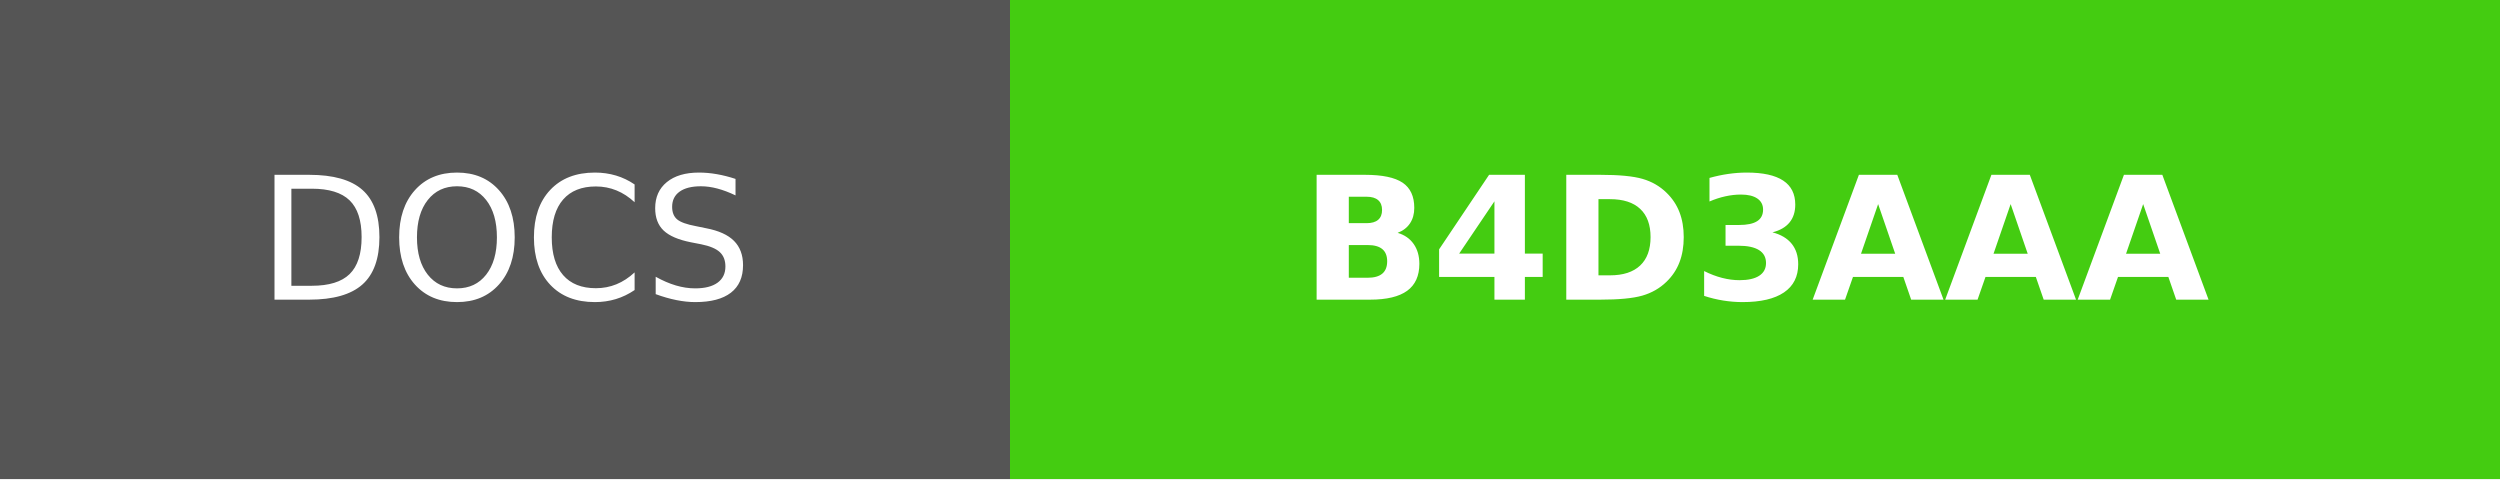
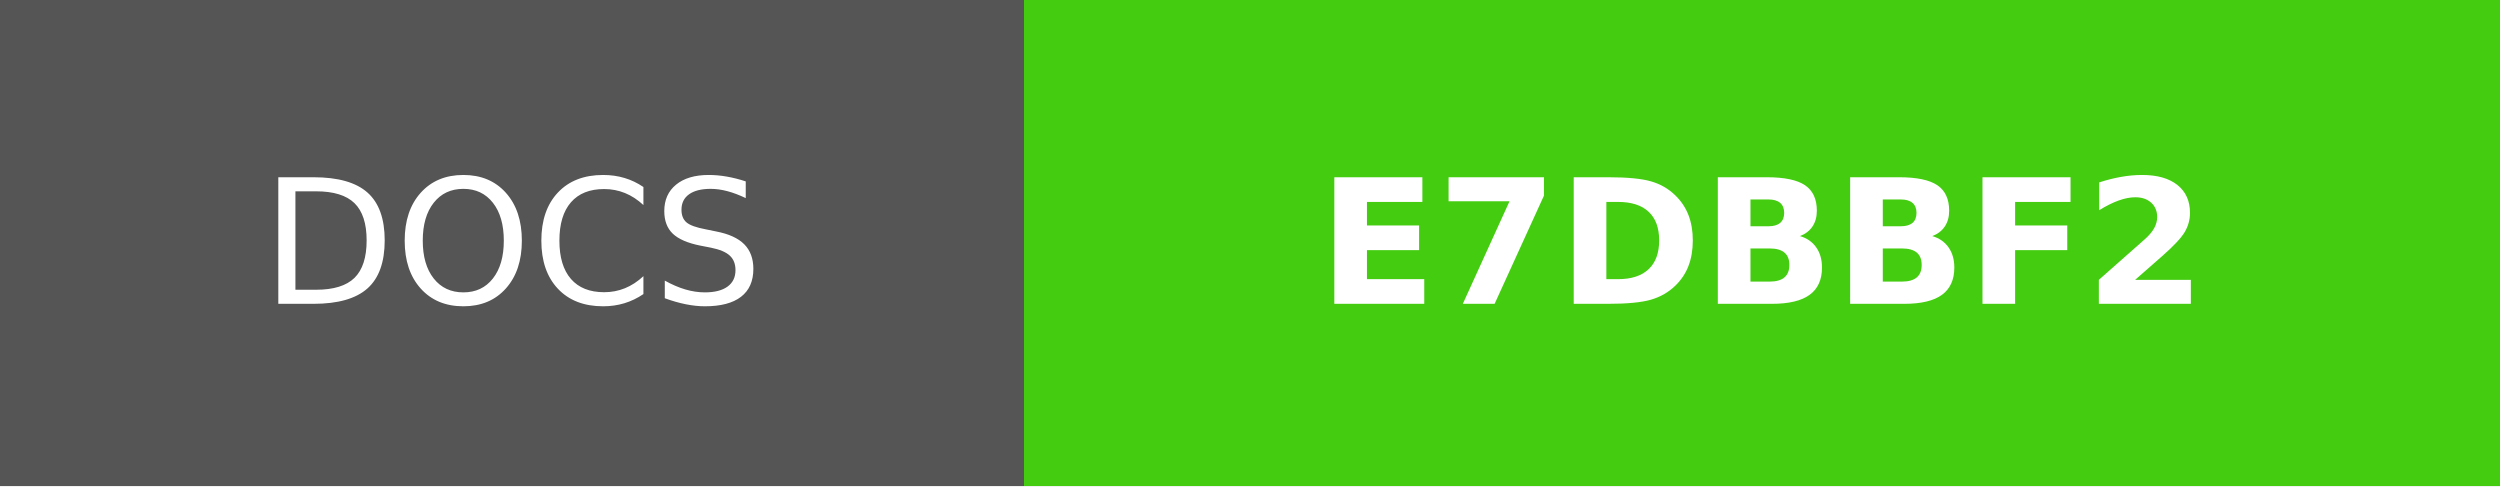
- <svg xmlns="http://www.w3.org/2000/svg" width="146" height="28" role="img" aria-label="DOCS: B4D3AAA">
+ <svg xmlns="http://www.w3.org/2000/svg" width="144" height="28" role="img" aria-label="DOCS: E7DBBF2">
  <g shape-rendering="crispEdges">
    <rect width="59" height="28" fill="#555" />
-     <rect x="59" width="87" height="28" fill="#4c1" />
+     <rect x="59" width="85" height="28" fill="#4c1" />
  </g>
  <g fill="#fff" text-anchor="middle" font-family="Verdana,Geneva,DejaVu Sans,sans-serif" text-rendering="geometricPrecision" font-size="100">
    <text fill="#fff" x="295" y="175" transform="scale(.1)" textLength="350">DOCS</text>
-     <text fill="#fff" x="1025" y="175" font-weight="bold" transform="scale(.1)" textLength="630">B4D3AAA</text>
+     <text fill="#fff" x="1015" y="175" font-weight="bold" transform="scale(.1)" textLength="610">E7DBBF2</text>
  </g>
</svg>
